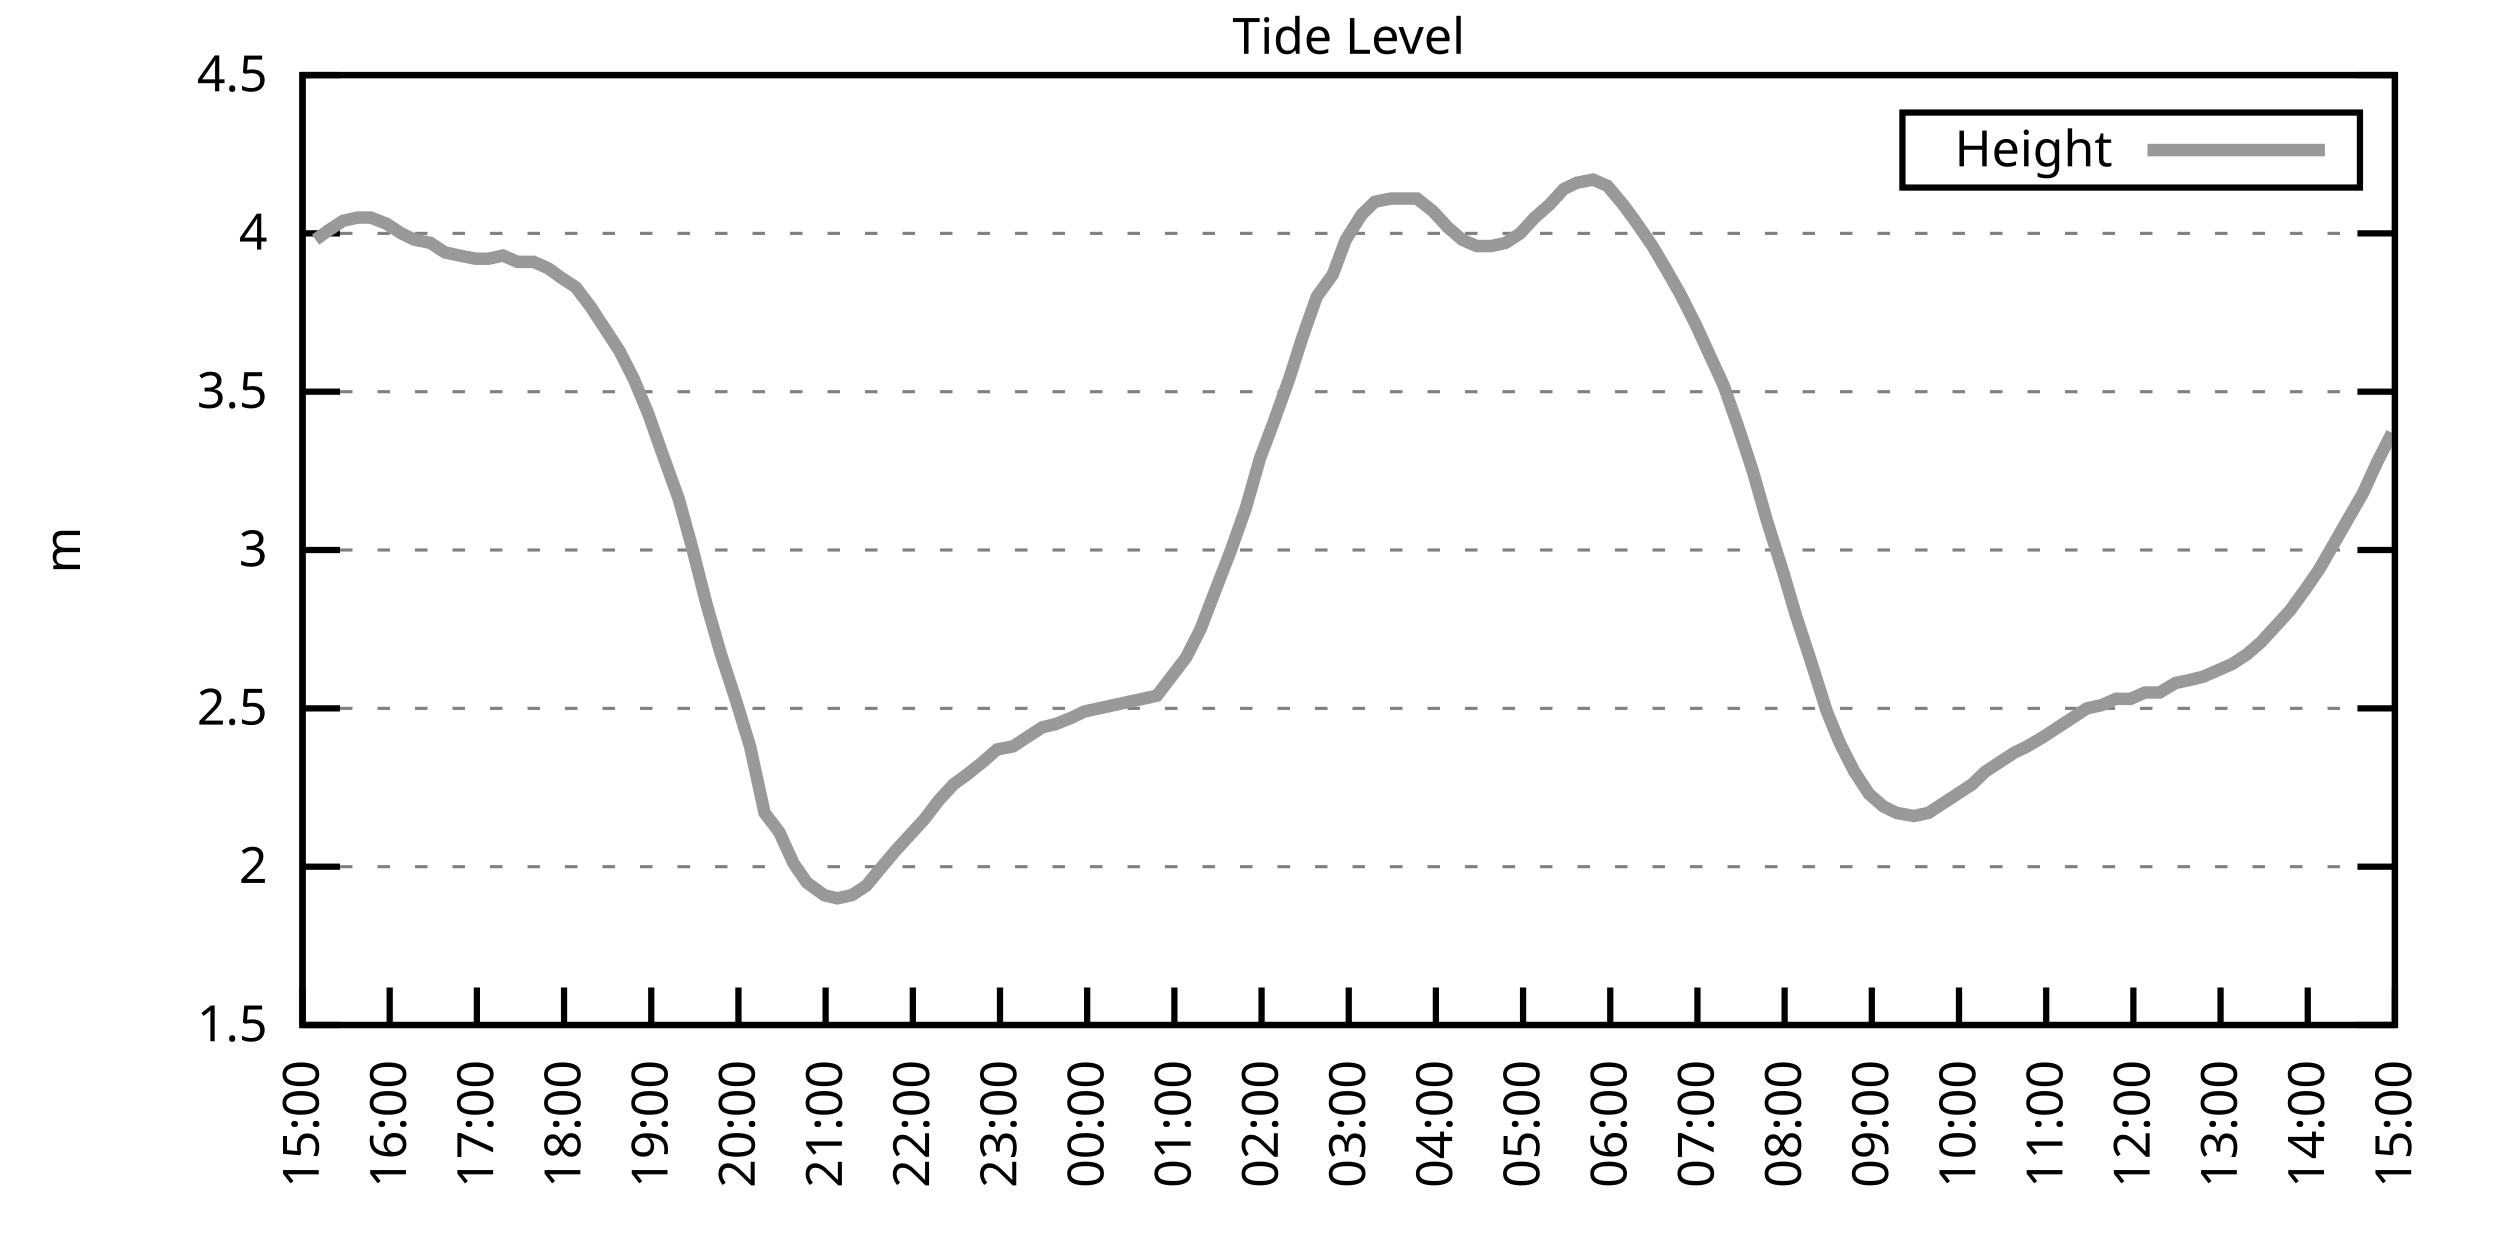
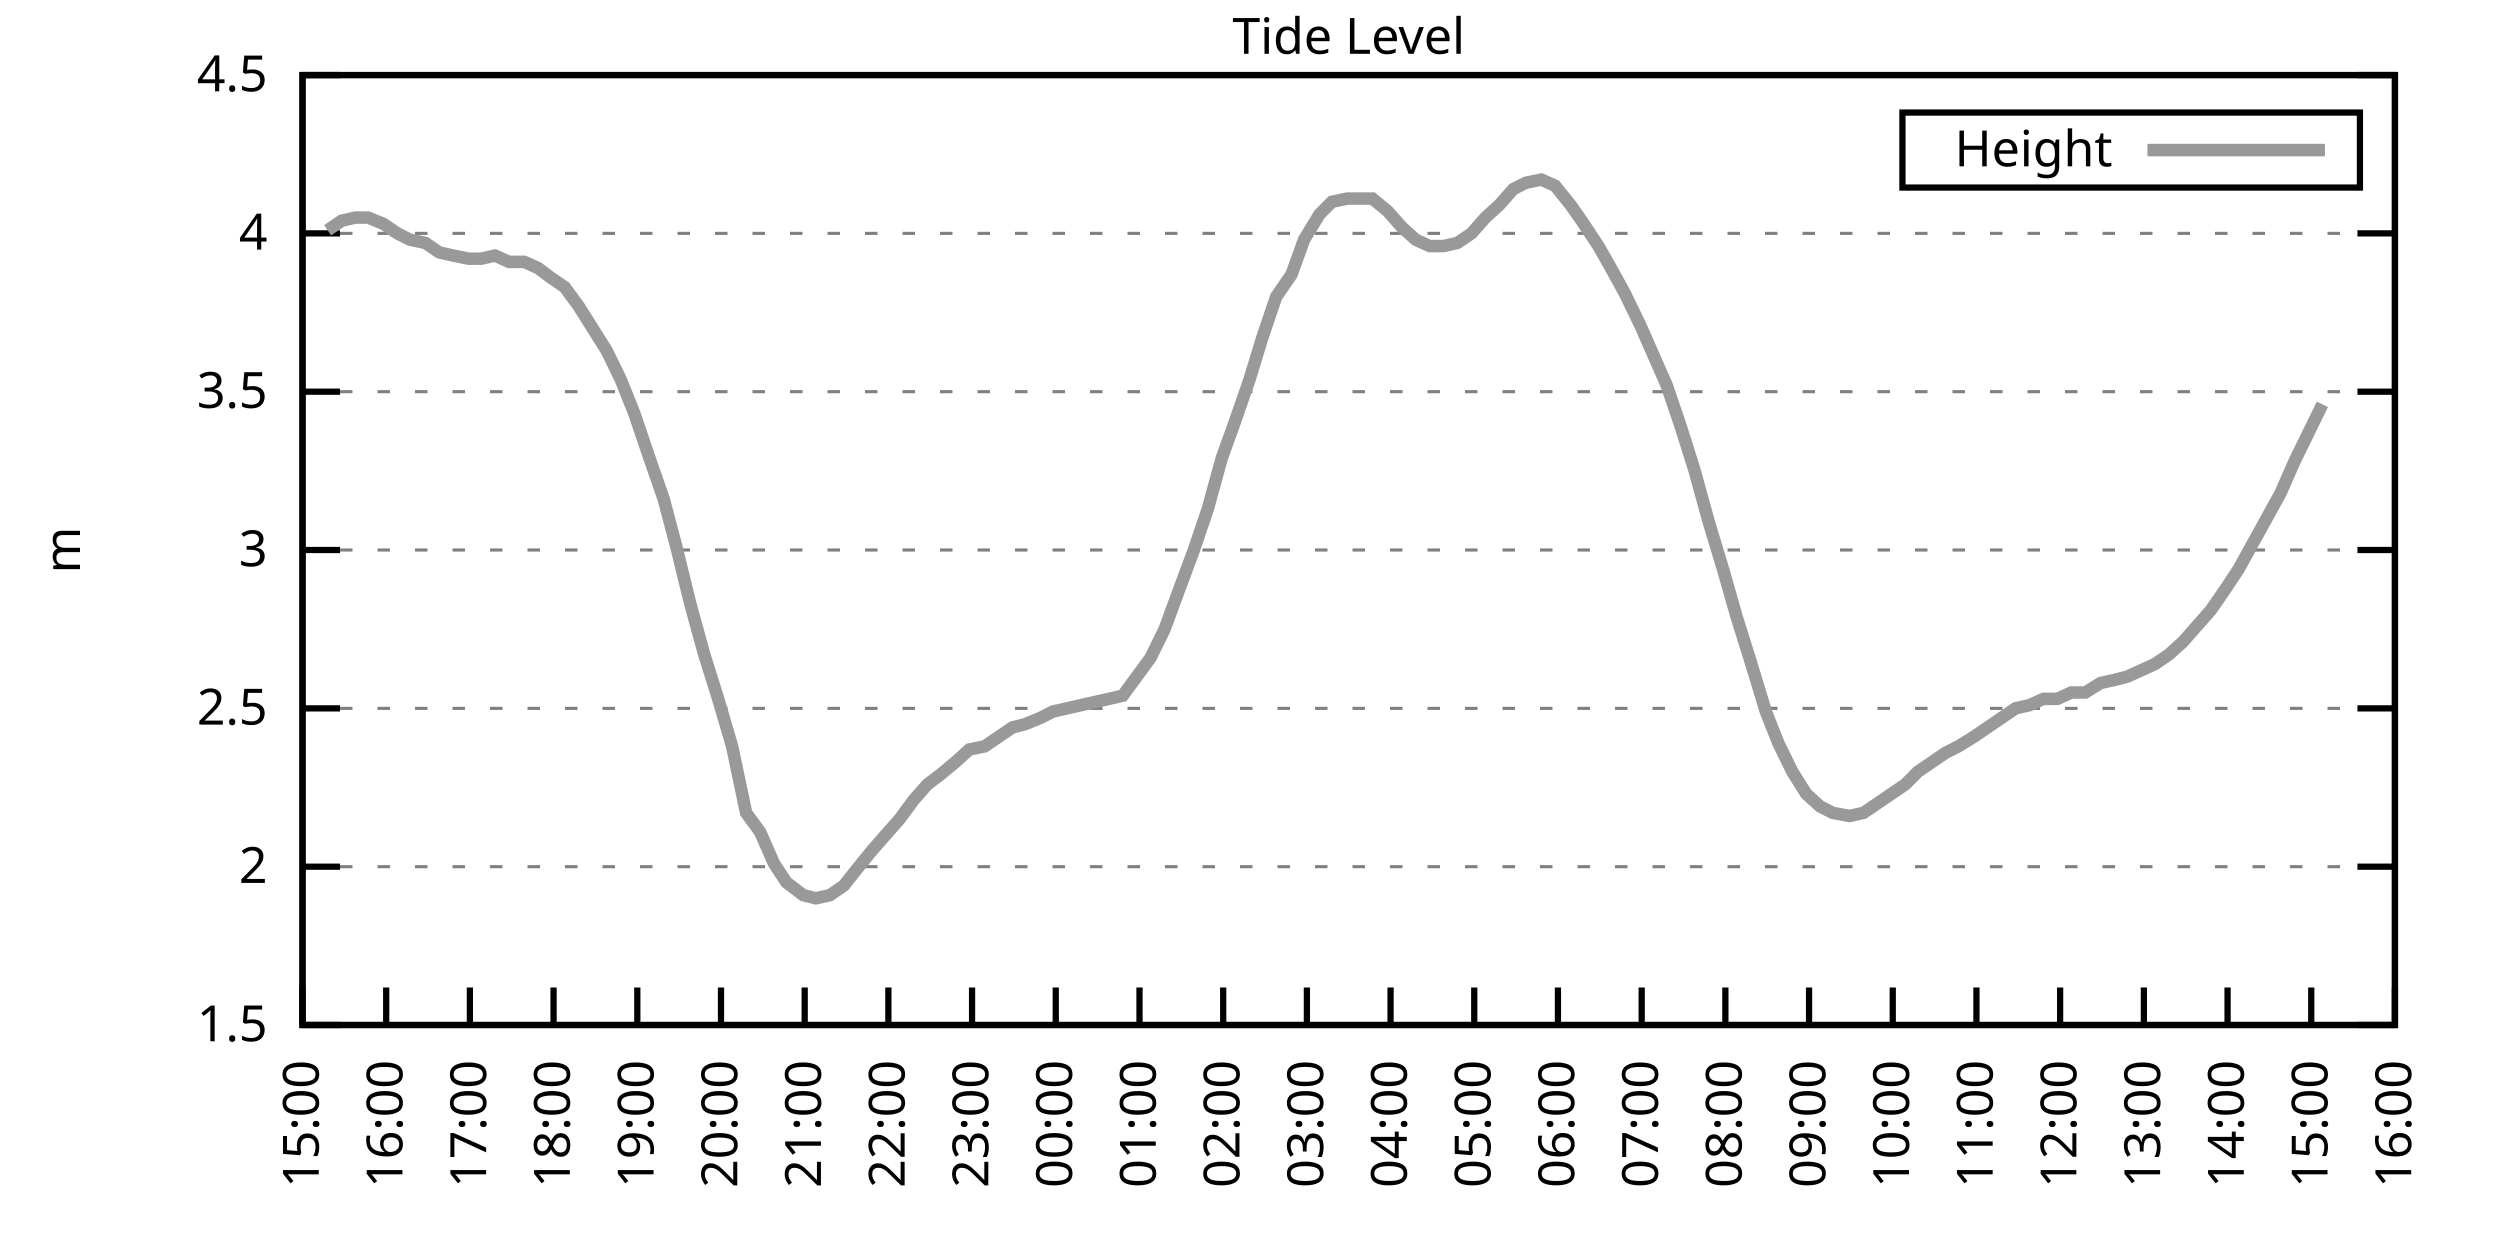
<svg xmlns="http://www.w3.org/2000/svg" xmlns:xlink="http://www.w3.org/1999/xlink" width="400" height="200" viewBox="0 0 400 200">
  <g id="gnuplot_canvas">
    <rect x="0" y="0" width="400" height="200" fill="none" />
    <defs>
      <circle id="gpDot" r="0.5" stroke-width="0.5" stroke="currentColor" />
      <path id="gpPt0" stroke-width="0.333" stroke="currentColor" d="M-1,0 h2 M0,-1 v2" />
      <path id="gpPt1" stroke-width="0.333" stroke="currentColor" d="M-1,-1 L1,1 M1,-1 L-1,1" />
      <path id="gpPt2" stroke-width="0.333" stroke="currentColor" d="M-1,0 L1,0 M0,-1 L0,1 M-1,-1 L1,1 M-1,1 L1,-1" />
      <rect id="gpPt3" stroke-width="0.333" stroke="currentColor" x="-1" y="-1" width="2" height="2" />
      <rect id="gpPt4" stroke-width="0.333" stroke="currentColor" fill="currentColor" x="-1" y="-1" width="2" height="2" />
      <circle id="gpPt5" stroke-width="0.333" stroke="currentColor" cx="0" cy="0" r="1" />
      <use xlink:href="#gpPt5" id="gpPt6" fill="currentColor" stroke="none" />
      <path id="gpPt7" stroke-width="0.333" stroke="currentColor" d="M0,-1.33 L-1.33,0.67 L1.33,0.67 z" />
      <use xlink:href="#gpPt7" id="gpPt8" fill="currentColor" stroke="none" />
      <use xlink:href="#gpPt7" id="gpPt9" stroke="currentColor" transform="rotate(180)" />
      <use xlink:href="#gpPt9" id="gpPt10" fill="currentColor" stroke="none" />
      <use xlink:href="#gpPt3" id="gpPt11" stroke="currentColor" transform="rotate(45)" />
      <use xlink:href="#gpPt11" id="gpPt12" fill="currentColor" stroke="none" />
      <path id="gpPt13" stroke-width="0.333" stroke="currentColor" d="M0,1.330 L1.265,0.411 L0.782,-1.067 L-0.782,-1.076 L-1.265,0.411 z" />
      <use xlink:href="#gpPt13" id="gpPt14" fill="currentColor" stroke="none" />
      <filter id="textbox" filterUnits="objectBoundingBox" x="0" y="0" height="1" width="1">
        <feFlood flood-color="white" flood-opacity="1" result="bgnd" />
        <feComposite in="SourceGraphic" in2="bgnd" operator="atop" />
      </filter>
      <filter id="greybox" filterUnits="objectBoundingBox" x="0" y="0" height="1" width="1">
        <feFlood flood-color="lightgrey" flood-opacity="1" result="grey" />
        <feComposite in="SourceGraphic" in2="grey" operator="atop" />
      </filter>
    </defs>
    <g fill="none" color="white" stroke="currentColor" stroke-width="1.00" stroke-linecap="butt" stroke-linejoin="miter">
</g>
    <g fill="none" color="black" stroke="currentColor" stroke-width="1.00" stroke-linecap="butt" stroke-linejoin="miter">
      <g stroke="none" shape-rendering="crispEdges">
        <polygon fill="rgb(255, 255, 255)" points="48.40,164.00 383.18,164.00 383.18,12.02 48.40,12.02 " />
      </g>
    </g>
    <g fill="none" color="black" stroke="currentColor" stroke-width="1.00" stroke-linecap="butt" stroke-linejoin="miter">
</g>
    <g fill="none" color="black" stroke="black" stroke-width="0.50" stroke-linecap="butt" stroke-linejoin="miter">
</g>
    <g fill="none" color="gray" stroke="currentColor" stroke-width="0.50" stroke-linecap="butt" stroke-linejoin="miter">
      <path stroke="gray" stroke-dasharray="2,4" class="gridline" d="M48.40,164.00 L383.19,164.00  " />
    </g>
    <g fill="none" color="gray" stroke="gray" stroke-width="1.00" stroke-linecap="butt" stroke-linejoin="miter">
</g>
    <g fill="none" color="black" stroke="currentColor" stroke-width="1.00" stroke-linecap="butt" stroke-linejoin="miter">
      <path stroke="black" d="M48.40,164.00 L54.40,164.00 M383.19,164.00 L377.19,164.00  " />
      <g transform="translate(42.80,166.60)" stroke="none" fill="black" font-family="Sans" font-size="8.00" text-anchor="end">
        <text>
          <tspan font-family="Sans"> 1.5</tspan>
        </text>
      </g>
    </g>
    <g fill="none" color="black" stroke="currentColor" stroke-width="1.00" stroke-linecap="butt" stroke-linejoin="miter">
</g>
    <g fill="none" color="black" stroke="black" stroke-width="0.50" stroke-linecap="butt" stroke-linejoin="miter">
</g>
    <g fill="none" color="gray" stroke="currentColor" stroke-width="0.50" stroke-linecap="butt" stroke-linejoin="miter">
      <path stroke="gray" stroke-dasharray="2,4" class="gridline" d="M48.40,138.67 L383.19,138.67  " />
    </g>
    <g fill="none" color="gray" stroke="gray" stroke-width="1.00" stroke-linecap="butt" stroke-linejoin="miter">
</g>
    <g fill="none" color="black" stroke="currentColor" stroke-width="1.00" stroke-linecap="butt" stroke-linejoin="miter">
      <path stroke="black" d="M48.40,138.67 L54.40,138.67 M383.19,138.67 L377.19,138.67  " />
      <g transform="translate(42.80,141.27)" stroke="none" fill="black" font-family="Sans" font-size="8.00" text-anchor="end">
        <text>
          <tspan font-family="Sans"> 2</tspan>
        </text>
      </g>
    </g>
    <g fill="none" color="black" stroke="currentColor" stroke-width="1.00" stroke-linecap="butt" stroke-linejoin="miter">
</g>
    <g fill="none" color="black" stroke="black" stroke-width="0.50" stroke-linecap="butt" stroke-linejoin="miter">
</g>
    <g fill="none" color="gray" stroke="currentColor" stroke-width="0.50" stroke-linecap="butt" stroke-linejoin="miter">
      <path stroke="gray" stroke-dasharray="2,4" class="gridline" d="M48.40,113.34 L383.19,113.34  " />
    </g>
    <g fill="none" color="gray" stroke="gray" stroke-width="1.00" stroke-linecap="butt" stroke-linejoin="miter">
</g>
    <g fill="none" color="black" stroke="currentColor" stroke-width="1.00" stroke-linecap="butt" stroke-linejoin="miter">
      <path stroke="black" d="M48.40,113.34 L54.40,113.34 M383.19,113.34 L377.19,113.34  " />
      <g transform="translate(42.80,115.94)" stroke="none" fill="black" font-family="Sans" font-size="8.00" text-anchor="end">
        <text>
          <tspan font-family="Sans"> 2.5</tspan>
        </text>
      </g>
    </g>
    <g fill="none" color="black" stroke="currentColor" stroke-width="1.00" stroke-linecap="butt" stroke-linejoin="miter">
</g>
    <g fill="none" color="black" stroke="black" stroke-width="0.50" stroke-linecap="butt" stroke-linejoin="miter">
</g>
    <g fill="none" color="gray" stroke="currentColor" stroke-width="0.50" stroke-linecap="butt" stroke-linejoin="miter">
      <path stroke="gray" stroke-dasharray="2,4" class="gridline" d="M48.40,88.00 L383.19,88.00  " />
    </g>
    <g fill="none" color="gray" stroke="gray" stroke-width="1.00" stroke-linecap="butt" stroke-linejoin="miter">
</g>
    <g fill="none" color="black" stroke="currentColor" stroke-width="1.00" stroke-linecap="butt" stroke-linejoin="miter">
      <path stroke="black" d="M48.40,88.00 L54.40,88.00 M383.19,88.00 L377.19,88.00  " />
      <g transform="translate(42.80,90.60)" stroke="none" fill="black" font-family="Sans" font-size="8.00" text-anchor="end">
        <text>
          <tspan font-family="Sans"> 3</tspan>
        </text>
      </g>
    </g>
    <g fill="none" color="black" stroke="currentColor" stroke-width="1.00" stroke-linecap="butt" stroke-linejoin="miter">
</g>
    <g fill="none" color="black" stroke="black" stroke-width="0.50" stroke-linecap="butt" stroke-linejoin="miter">
</g>
    <g fill="none" color="gray" stroke="currentColor" stroke-width="0.50" stroke-linecap="butt" stroke-linejoin="miter">
      <path stroke="gray" stroke-dasharray="2,4" class="gridline" d="M48.40,62.67 L383.19,62.67  " />
    </g>
    <g fill="none" color="gray" stroke="gray" stroke-width="1.00" stroke-linecap="butt" stroke-linejoin="miter">
</g>
    <g fill="none" color="black" stroke="currentColor" stroke-width="1.00" stroke-linecap="butt" stroke-linejoin="miter">
      <path stroke="black" d="M48.40,62.67 L54.40,62.67 M383.19,62.67 L377.19,62.67  " />
      <g transform="translate(42.80,65.27)" stroke="none" fill="black" font-family="Sans" font-size="8.00" text-anchor="end">
        <text>
          <tspan font-family="Sans"> 3.5</tspan>
        </text>
      </g>
    </g>
    <g fill="none" color="black" stroke="currentColor" stroke-width="1.00" stroke-linecap="butt" stroke-linejoin="miter">
</g>
    <g fill="none" color="black" stroke="black" stroke-width="0.50" stroke-linecap="butt" stroke-linejoin="miter">
</g>
    <g fill="none" color="gray" stroke="currentColor" stroke-width="0.50" stroke-linecap="butt" stroke-linejoin="miter">
      <path stroke="gray" stroke-dasharray="2,4" class="gridline" d="M48.40,37.34 L383.19,37.34  " />
    </g>
    <g fill="none" color="gray" stroke="gray" stroke-width="1.00" stroke-linecap="butt" stroke-linejoin="miter">
</g>
    <g fill="none" color="black" stroke="currentColor" stroke-width="1.00" stroke-linecap="butt" stroke-linejoin="miter">
      <path stroke="black" d="M48.40,37.34 L54.40,37.34 M383.19,37.34 L377.19,37.34  " />
      <g transform="translate(42.80,39.94)" stroke="none" fill="black" font-family="Sans" font-size="8.00" text-anchor="end">
        <text>
          <tspan font-family="Sans"> 4</tspan>
        </text>
      </g>
    </g>
    <g fill="none" color="black" stroke="currentColor" stroke-width="1.00" stroke-linecap="butt" stroke-linejoin="miter">
</g>
    <g fill="none" color="black" stroke="black" stroke-width="0.50" stroke-linecap="butt" stroke-linejoin="miter">
</g>
    <g fill="none" color="gray" stroke="currentColor" stroke-width="0.50" stroke-linecap="butt" stroke-linejoin="miter">
      <path stroke="gray" stroke-dasharray="2,4" class="gridline" d="M48.40,12.01 L383.19,12.01  " />
    </g>
    <g fill="none" color="gray" stroke="gray" stroke-width="1.00" stroke-linecap="butt" stroke-linejoin="miter">
</g>
    <g fill="none" color="black" stroke="currentColor" stroke-width="1.00" stroke-linecap="butt" stroke-linejoin="miter">
      <path stroke="black" d="M48.40,12.01 L54.40,12.01 M383.19,12.01 L377.19,12.01  " />
      <g transform="translate(42.80,14.61)" stroke="none" fill="black" font-family="Sans" font-size="8.00" text-anchor="end">
        <text>
          <tspan font-family="Sans"> 4.5</tspan>
        </text>
      </g>
    </g>
    <g fill="none" color="black" stroke="currentColor" stroke-width="1.00" stroke-linecap="butt" stroke-linejoin="miter">
      <path stroke="black" d="M48.40,164.00 L48.40,158.00  " />
      <g transform="translate(51.00,169.60) rotate(270.00)" stroke="none" fill="black" font-family="Sans" font-size="8.00" text-anchor="end">
        <text>
          <tspan font-family="Sans">15:00</tspan>
        </text>
      </g>
    </g>
    <g fill="none" color="black" stroke="currentColor" stroke-width="1.00" stroke-linecap="butt" stroke-linejoin="miter">
-       <path stroke="black" d="M62.35,164.00 L62.35,158.00  " />
-       <g transform="translate(64.95,169.60) rotate(270.00)" stroke="none" fill="black" font-family="Sans" font-size="8.00" text-anchor="end">
+       <path stroke="black" d="M61.79,164.00 L61.79,158.00  " />
+       <g transform="translate(64.39,169.60) rotate(270.00)" stroke="none" fill="black" font-family="Sans" font-size="8.00" text-anchor="end">
        <text>
          <tspan font-family="Sans">16:00</tspan>
        </text>
      </g>
    </g>
    <g fill="none" color="black" stroke="currentColor" stroke-width="1.00" stroke-linecap="butt" stroke-linejoin="miter">
-       <path stroke="black" d="M76.30,164.00 L76.30,158.00  " />
-       <g transform="translate(78.90,169.60) rotate(270.00)" stroke="none" fill="black" font-family="Sans" font-size="8.00" text-anchor="end">
+       <path stroke="black" d="M75.18,164.00 L75.18,158.00  " />
+       <g transform="translate(77.78,169.60) rotate(270.00)" stroke="none" fill="black" font-family="Sans" font-size="8.00" text-anchor="end">
        <text>
          <tspan font-family="Sans">17:00</tspan>
        </text>
      </g>
    </g>
    <g fill="none" color="black" stroke="currentColor" stroke-width="1.00" stroke-linecap="butt" stroke-linejoin="miter">
-       <path stroke="black" d="M90.25,164.00 L90.25,158.00  " />
-       <g transform="translate(92.85,169.60) rotate(270.00)" stroke="none" fill="black" font-family="Sans" font-size="8.00" text-anchor="end">
+       <path stroke="black" d="M88.57,164.00 L88.57,158.00  " />
+       <g transform="translate(91.17,169.60) rotate(270.00)" stroke="none" fill="black" font-family="Sans" font-size="8.00" text-anchor="end">
        <text>
          <tspan font-family="Sans">18:00</tspan>
        </text>
      </g>
    </g>
    <g fill="none" color="black" stroke="currentColor" stroke-width="1.00" stroke-linecap="butt" stroke-linejoin="miter">
-       <path stroke="black" d="M104.20,164.00 L104.20,158.00  " />
-       <g transform="translate(106.80,169.60) rotate(270.00)" stroke="none" fill="black" font-family="Sans" font-size="8.00" text-anchor="end">
+       <path stroke="black" d="M101.97,164.00 L101.97,158.00  " />
+       <g transform="translate(104.57,169.60) rotate(270.00)" stroke="none" fill="black" font-family="Sans" font-size="8.00" text-anchor="end">
        <text>
          <tspan font-family="Sans">19:00</tspan>
        </text>
      </g>
    </g>
    <g fill="none" color="black" stroke="currentColor" stroke-width="1.00" stroke-linecap="butt" stroke-linejoin="miter">
-       <path stroke="black" d="M118.15,164.00 L118.15,158.00  " />
-       <g transform="translate(120.75,169.60) rotate(270.00)" stroke="none" fill="black" font-family="Sans" font-size="8.00" text-anchor="end">
+       <path stroke="black" d="M115.36,164.00 L115.36,158.00  " />
+       <g transform="translate(117.96,169.60) rotate(270.00)" stroke="none" fill="black" font-family="Sans" font-size="8.00" text-anchor="end">
        <text>
          <tspan font-family="Sans">20:00</tspan>
        </text>
      </g>
    </g>
    <g fill="none" color="black" stroke="currentColor" stroke-width="1.00" stroke-linecap="butt" stroke-linejoin="miter">
-       <path stroke="black" d="M132.10,164.00 L132.10,158.00  " />
-       <g transform="translate(134.70,169.60) rotate(270.00)" stroke="none" fill="black" font-family="Sans" font-size="8.00" text-anchor="end">
+       <path stroke="black" d="M128.75,164.00 L128.75,158.00  " />
+       <g transform="translate(131.35,169.60) rotate(270.00)" stroke="none" fill="black" font-family="Sans" font-size="8.00" text-anchor="end">
        <text>
          <tspan font-family="Sans">21:00</tspan>
        </text>
      </g>
    </g>
    <g fill="none" color="black" stroke="currentColor" stroke-width="1.00" stroke-linecap="butt" stroke-linejoin="miter">
-       <path stroke="black" d="M146.05,164.00 L146.05,158.00  " />
-       <g transform="translate(148.65,169.60) rotate(270.00)" stroke="none" fill="black" font-family="Sans" font-size="8.00" text-anchor="end">
+       <path stroke="black" d="M142.14,164.00 L142.14,158.00  " />
+       <g transform="translate(144.74,169.60) rotate(270.00)" stroke="none" fill="black" font-family="Sans" font-size="8.00" text-anchor="end">
        <text>
          <tspan font-family="Sans">22:00</tspan>
        </text>
      </g>
    </g>
    <g fill="none" color="black" stroke="currentColor" stroke-width="1.00" stroke-linecap="butt" stroke-linejoin="miter">
-       <path stroke="black" d="M160.00,164.00 L160.00,158.00  " />
-       <g transform="translate(162.60,169.60) rotate(270.00)" stroke="none" fill="black" font-family="Sans" font-size="8.00" text-anchor="end">
+       <path stroke="black" d="M155.53,164.00 L155.53,158.00  " />
+       <g transform="translate(158.13,169.60) rotate(270.00)" stroke="none" fill="black" font-family="Sans" font-size="8.00" text-anchor="end">
        <text>
          <tspan font-family="Sans">23:00</tspan>
        </text>
      </g>
    </g>
    <g fill="none" color="black" stroke="currentColor" stroke-width="1.00" stroke-linecap="butt" stroke-linejoin="miter">
-       <path stroke="black" d="M173.95,164.00 L173.95,158.00  " />
-       <g transform="translate(176.55,169.60) rotate(270.00)" stroke="none" fill="black" font-family="Sans" font-size="8.00" text-anchor="end">
+       <path stroke="black" d="M168.92,164.00 L168.92,158.00  " />
+       <g transform="translate(171.52,169.60) rotate(270.00)" stroke="none" fill="black" font-family="Sans" font-size="8.00" text-anchor="end">
        <text>
          <tspan font-family="Sans">00:00</tspan>
        </text>
      </g>
    </g>
    <g fill="none" color="black" stroke="currentColor" stroke-width="1.00" stroke-linecap="butt" stroke-linejoin="miter">
-       <path stroke="black" d="M187.90,164.00 L187.90,158.00  " />
-       <g transform="translate(190.50,169.60) rotate(270.00)" stroke="none" fill="black" font-family="Sans" font-size="8.00" text-anchor="end">
+       <path stroke="black" d="M182.32,164.00 L182.32,158.00  " />
+       <g transform="translate(184.92,169.60) rotate(270.00)" stroke="none" fill="black" font-family="Sans" font-size="8.00" text-anchor="end">
        <text>
          <tspan font-family="Sans">01:00</tspan>
        </text>
      </g>
    </g>
    <g fill="none" color="black" stroke="currentColor" stroke-width="1.00" stroke-linecap="butt" stroke-linejoin="miter">
-       <path stroke="black" d="M201.85,164.00 L201.85,158.00  " />
-       <g transform="translate(204.45,169.60) rotate(270.00)" stroke="none" fill="black" font-family="Sans" font-size="8.00" text-anchor="end">
+       <path stroke="black" d="M195.71,164.00 L195.71,158.00  " />
+       <g transform="translate(198.31,169.60) rotate(270.00)" stroke="none" fill="black" font-family="Sans" font-size="8.00" text-anchor="end">
        <text>
          <tspan font-family="Sans">02:00</tspan>
        </text>
      </g>
    </g>
    <g fill="none" color="black" stroke="currentColor" stroke-width="1.00" stroke-linecap="butt" stroke-linejoin="miter">
-       <path stroke="black" d="M215.80,164.00 L215.80,158.00  " />
-       <g transform="translate(218.40,169.60) rotate(270.00)" stroke="none" fill="black" font-family="Sans" font-size="8.00" text-anchor="end">
+       <path stroke="black" d="M209.10,164.00 L209.10,158.00  " />
+       <g transform="translate(211.70,169.60) rotate(270.00)" stroke="none" fill="black" font-family="Sans" font-size="8.00" text-anchor="end">
        <text>
          <tspan font-family="Sans">03:00</tspan>
        </text>
      </g>
    </g>
    <g fill="none" color="black" stroke="currentColor" stroke-width="1.00" stroke-linecap="butt" stroke-linejoin="miter">
-       <path stroke="black" d="M229.74,164.00 L229.74,158.00  " />
-       <g transform="translate(232.34,169.60) rotate(270.00)" stroke="none" fill="black" font-family="Sans" font-size="8.00" text-anchor="end">
+       <path stroke="black" d="M222.49,164.00 L222.49,158.00  " />
+       <g transform="translate(225.09,169.60) rotate(270.00)" stroke="none" fill="black" font-family="Sans" font-size="8.00" text-anchor="end">
        <text>
          <tspan font-family="Sans">04:00</tspan>
        </text>
      </g>
    </g>
    <g fill="none" color="black" stroke="currentColor" stroke-width="1.00" stroke-linecap="butt" stroke-linejoin="miter">
-       <path stroke="black" d="M243.69,164.00 L243.69,158.00  " />
-       <g transform="translate(246.29,169.60) rotate(270.00)" stroke="none" fill="black" font-family="Sans" font-size="8.00" text-anchor="end">
+       <path stroke="black" d="M235.88,164.00 L235.88,158.00  " />
+       <g transform="translate(238.48,169.60) rotate(270.00)" stroke="none" fill="black" font-family="Sans" font-size="8.00" text-anchor="end">
        <text>
          <tspan font-family="Sans">05:00</tspan>
        </text>
      </g>
    </g>
    <g fill="none" color="black" stroke="currentColor" stroke-width="1.00" stroke-linecap="butt" stroke-linejoin="miter">
-       <path stroke="black" d="M257.64,164.00 L257.64,158.00  " />
-       <g transform="translate(260.24,169.60) rotate(270.00)" stroke="none" fill="black" font-family="Sans" font-size="8.00" text-anchor="end">
+       <path stroke="black" d="M249.27,164.00 L249.27,158.00  " />
+       <g transform="translate(251.87,169.60) rotate(270.00)" stroke="none" fill="black" font-family="Sans" font-size="8.00" text-anchor="end">
        <text>
          <tspan font-family="Sans">06:00</tspan>
        </text>
      </g>
    </g>
    <g fill="none" color="black" stroke="currentColor" stroke-width="1.00" stroke-linecap="butt" stroke-linejoin="miter">
-       <path stroke="black" d="M271.59,164.00 L271.59,158.00  " />
-       <g transform="translate(274.19,169.60) rotate(270.00)" stroke="none" fill="black" font-family="Sans" font-size="8.00" text-anchor="end">
+       <path stroke="black" d="M262.67,164.00 L262.67,158.00  " />
+       <g transform="translate(265.27,169.60) rotate(270.00)" stroke="none" fill="black" font-family="Sans" font-size="8.00" text-anchor="end">
        <text>
          <tspan font-family="Sans">07:00</tspan>
        </text>
      </g>
    </g>
    <g fill="none" color="black" stroke="currentColor" stroke-width="1.00" stroke-linecap="butt" stroke-linejoin="miter">
-       <path stroke="black" d="M285.54,164.00 L285.54,158.00  " />
-       <g transform="translate(288.14,169.60) rotate(270.00)" stroke="none" fill="black" font-family="Sans" font-size="8.00" text-anchor="end">
+       <path stroke="black" d="M276.06,164.00 L276.06,158.00  " />
+       <g transform="translate(278.66,169.60) rotate(270.00)" stroke="none" fill="black" font-family="Sans" font-size="8.00" text-anchor="end">
        <text>
          <tspan font-family="Sans">08:00</tspan>
        </text>
      </g>
    </g>
    <g fill="none" color="black" stroke="currentColor" stroke-width="1.00" stroke-linecap="butt" stroke-linejoin="miter">
-       <path stroke="black" d="M299.49,164.00 L299.49,158.00  " />
-       <g transform="translate(302.09,169.60) rotate(270.00)" stroke="none" fill="black" font-family="Sans" font-size="8.00" text-anchor="end">
+       <path stroke="black" d="M289.45,164.00 L289.45,158.00  " />
+       <g transform="translate(292.05,169.60) rotate(270.00)" stroke="none" fill="black" font-family="Sans" font-size="8.00" text-anchor="end">
        <text>
          <tspan font-family="Sans">09:00</tspan>
        </text>
      </g>
    </g>
    <g fill="none" color="black" stroke="currentColor" stroke-width="1.00" stroke-linecap="butt" stroke-linejoin="miter">
-       <path stroke="black" d="M313.44,164.00 L313.44,158.00  " />
-       <g transform="translate(316.04,169.60) rotate(270.00)" stroke="none" fill="black" font-family="Sans" font-size="8.00" text-anchor="end">
+       <path stroke="black" d="M302.84,164.00 L302.84,158.00  " />
+       <g transform="translate(305.44,169.60) rotate(270.00)" stroke="none" fill="black" font-family="Sans" font-size="8.00" text-anchor="end">
        <text>
          <tspan font-family="Sans">10:00</tspan>
        </text>
      </g>
    </g>
    <g fill="none" color="black" stroke="currentColor" stroke-width="1.00" stroke-linecap="butt" stroke-linejoin="miter">
-       <path stroke="black" d="M327.39,164.00 L327.39,158.00  " />
-       <g transform="translate(329.99,169.60) rotate(270.00)" stroke="none" fill="black" font-family="Sans" font-size="8.00" text-anchor="end">
+       <path stroke="black" d="M316.23,164.00 L316.23,158.00  " />
+       <g transform="translate(318.83,169.60) rotate(270.00)" stroke="none" fill="black" font-family="Sans" font-size="8.00" text-anchor="end">
        <text>
          <tspan font-family="Sans">11:00</tspan>
        </text>
      </g>
    </g>
    <g fill="none" color="black" stroke="currentColor" stroke-width="1.00" stroke-linecap="butt" stroke-linejoin="miter">
-       <path stroke="black" d="M341.34,164.00 L341.34,158.00  " />
-       <g transform="translate(343.94,169.60) rotate(270.00)" stroke="none" fill="black" font-family="Sans" font-size="8.00" text-anchor="end">
+       <path stroke="black" d="M329.62,164.00 L329.62,158.00  " />
+       <g transform="translate(332.22,169.60) rotate(270.00)" stroke="none" fill="black" font-family="Sans" font-size="8.00" text-anchor="end">
        <text>
          <tspan font-family="Sans">12:00</tspan>
        </text>
      </g>
    </g>
    <g fill="none" color="black" stroke="currentColor" stroke-width="1.00" stroke-linecap="butt" stroke-linejoin="miter">
-       <path stroke="black" d="M355.29,164.00 L355.29,158.00  " />
-       <g transform="translate(357.89,169.60) rotate(270.00)" stroke="none" fill="black" font-family="Sans" font-size="8.00" text-anchor="end">
+       <path stroke="black" d="M343.02,164.00 L343.02,158.00  " />
+       <g transform="translate(345.62,169.60) rotate(270.00)" stroke="none" fill="black" font-family="Sans" font-size="8.00" text-anchor="end">
        <text>
          <tspan font-family="Sans">13:00</tspan>
        </text>
      </g>
    </g>
    <g fill="none" color="black" stroke="currentColor" stroke-width="1.00" stroke-linecap="butt" stroke-linejoin="miter">
-       <path stroke="black" d="M369.24,164.00 L369.24,158.00  " />
-       <g transform="translate(371.84,169.60) rotate(270.00)" stroke="none" fill="black" font-family="Sans" font-size="8.00" text-anchor="end">
+       <path stroke="black" d="M356.41,164.00 L356.41,158.00  " />
+       <g transform="translate(359.01,169.60) rotate(270.00)" stroke="none" fill="black" font-family="Sans" font-size="8.00" text-anchor="end">
        <text>
          <tspan font-family="Sans">14:00</tspan>
+         </text>
+       </g>
+     </g>
+     <g fill="none" color="black" stroke="currentColor" stroke-width="1.00" stroke-linecap="butt" stroke-linejoin="miter">
+       <path stroke="black" d="M369.80,164.00 L369.80,158.00  " />
+       <g transform="translate(372.40,169.60) rotate(270.00)" stroke="none" fill="black" font-family="Sans" font-size="8.00" text-anchor="end">
+         <text>
+           <tspan font-family="Sans">15:00</tspan>
        </text>
      </g>
    </g>
    <g fill="none" color="black" stroke="currentColor" stroke-width="1.00" stroke-linecap="butt" stroke-linejoin="miter">
      <path stroke="black" d="M383.19,164.00 L383.19,158.00  " />
      <g transform="translate(385.79,169.60) rotate(270.00)" stroke="none" fill="black" font-family="Sans" font-size="8.00" text-anchor="end">
        <text>
-           <tspan font-family="Sans">15:00</tspan>
+           <tspan font-family="Sans">16:00</tspan>
        </text>
      </g>
    </g>
    <g fill="none" color="black" stroke="currentColor" stroke-width="1.00" stroke-linecap="butt" stroke-linejoin="miter">
</g>
    <g fill="none" color="black" stroke="currentColor" stroke-width="1.00" stroke-linecap="butt" stroke-linejoin="miter">
      <path stroke="black" d="M48.40,12.01 L48.40,164.00 L383.19,164.00 L383.19,12.01 L48.40,12.01 Z  " />
    </g>
    <g fill="none" color="black" stroke="currentColor" stroke-width="1.00" stroke-linecap="butt" stroke-linejoin="miter">
</g>
    <g fill="none" color="black" stroke="currentColor" stroke-width="1.00" stroke-linecap="butt" stroke-linejoin="miter">
      <path stroke="black" d="M304.39,30.01 L304.39,18.01 L377.59,18.01 L377.59,30.01 L304.39,30.01 Z  " />
    </g>
    <g id="Tide_level_plot_1">
      <g fill="none" color="white" stroke="black" stroke-width="2.00" stroke-linecap="butt" stroke-linejoin="miter">
</g>
      <g fill="none" color="black" stroke="currentColor" stroke-width="2.00" stroke-linecap="butt" stroke-linejoin="miter">
        <g transform="translate(337.99,26.61)" stroke="none" fill="black" font-family="Sans" font-size="8.00" text-anchor="end">
          <text>
            <tspan font-family="Sans">Height</tspan>
          </text>
        </g>
      </g>
      <g fill="none" color="black" stroke="currentColor" stroke-width="2.00" stroke-linecap="butt" stroke-linejoin="miter">
-         <path stroke="rgb(153, 153, 153)" d="M343.59,24.01 L371.99,24.01 M50.49,38.35 L52.58,36.84 L54.91,35.32 L57.23,34.81 L59.33,34.81 L61.88,35.82   L64.21,37.34 L66.30,38.35 L68.86,38.86 L71.18,40.38 L73.51,40.89 L76.07,41.39 L78.16,41.39 L80.48,40.89   L82.81,41.90 L85.37,41.90 L87.69,42.91 L89.78,44.43 L92.11,45.95 L94.43,48.99 L96.76,52.54 L99.08,56.09   L101.41,60.65 L103.73,66.22 L106.06,72.81 L108.62,79.90 L110.71,87.50 L113.03,96.62 L115.36,104.72 L117.68,111.82   L120.01,119.42 L122.33,130.06 L124.66,133.10 L126.98,138.16 L129.08,141.20 L131.87,143.23 L133.96,143.73 L136.28,143.23   L138.61,141.71 L140.70,139.17 L143.26,136.14 L145.58,133.60 L147.91,131.07 L150.23,128.03 L152.56,125.50 L154.65,123.98   L157.21,121.95 L159.53,119.92 L162.09,119.42 L164.41,117.90 L166.74,116.38 L168.83,115.87 L171.39,114.86 L173.48,113.84   L175.81,113.34 L178.13,112.83 L180.46,112.32 L182.78,111.82 L185.11,111.31 L187.43,108.27 L189.76,105.23 L192.08,100.67   L194.41,94.59 L196.96,88.00 L199.29,81.42 L201.61,73.31 L203.71,67.74 L206.26,60.65 L208.36,54.06 L210.68,47.47   L213.24,43.93 L215.33,38.35 L217.89,34.30 L219.98,32.28 L222.54,31.77 L224.63,31.77 L226.72,31.77 L229.28,33.80   L231.60,36.33 L233.93,38.35 L236.25,39.37 L238.58,39.37 L240.90,38.86 L243.23,37.34 L245.55,34.81 L247.88,32.78   L250.20,30.25 L252.30,29.24 L254.85,28.73 L257.18,29.74 L259.74,32.78 L261.60,35.32 L264.39,39.37 L266.48,42.91   L268.80,46.97 L271.36,52.03 L273.45,56.59 L275.78,61.66 L278.10,68.25 L280.43,75.34 L282.75,83.45 L285.31,91.55   L287.40,98.64 L289.73,105.74 L292.29,113.84 L294.38,118.91 L296.70,123.47 L299.03,127.02 L301.35,129.04 L303.44,130.06   L306.23,130.56 L308.56,130.06 L310.88,128.54 L313.21,127.02 L315.53,125.50 L317.63,123.47 L319.95,121.95 L322.28,120.43   L324.37,119.42 L326.93,117.90 L329.25,116.38 L331.58,114.86 L333.90,113.34 L336.23,112.83 L338.55,111.82 L340.88,111.82   L343.20,110.80 L345.53,110.80 L348.08,109.28 L350.41,108.78 L352.50,108.27 L354.83,107.26 L357.15,106.24 L359.48,104.72   L361.80,102.70 L364.13,100.16 L366.45,97.63 L369.01,94.08 L371.10,91.04 L373.43,86.99 L375.75,82.94 L378.08,78.89   L380.40,73.82 L382.73,69.26  " />
+         <path stroke="rgb(153, 153, 153)" d="M343.59,24.01 L371.99,24.01 M52.42,36.84 L54.65,35.32 L56.88,34.81 L58.89,34.81 L61.35,35.82 L63.58,37.34   L65.59,38.35 L68.04,38.86 L70.27,40.38 L72.50,40.89 L74.96,41.39 L76.97,41.39 L79.20,40.89 L81.43,41.90   L83.89,41.90 L86.12,42.91 L88.13,44.43 L90.36,45.95 L92.59,48.99 L94.82,52.54 L97.06,56.09 L99.29,60.65   L101.52,66.22 L103.75,72.81 L106.21,79.90 L108.22,87.50 L110.45,96.62 L112.68,104.72 L114.91,111.82 L117.14,119.42   L119.38,130.06 L121.61,133.10 L123.84,138.16 L125.85,141.20 L128.53,143.23 L130.54,143.73 L132.77,143.23 L135.00,141.71   L137.01,139.17 L139.46,136.14 L141.69,133.60 L143.93,131.07 L146.16,128.03 L148.39,125.50 L150.40,123.98 L152.85,121.95   L155.09,119.92 L157.54,119.42 L159.77,117.90 L162.01,116.38 L164.01,115.87 L166.47,114.86 L168.48,113.84 L170.71,113.34   L172.94,112.83 L175.17,112.32 L177.41,111.82 L179.64,111.31 L181.87,108.27 L184.10,105.23 L186.33,100.67 L188.57,94.59   L191.02,88.00 L193.25,81.42 L195.48,73.31 L197.49,67.74 L199.95,60.65 L201.96,54.06 L204.19,47.47 L206.64,43.93   L208.65,38.35 L211.11,34.30 L213.12,32.28 L215.57,31.77 L217.58,31.77 L219.59,31.77 L222.04,33.80 L224.28,36.33   L226.51,38.35 L228.74,39.37 L230.97,39.37 L233.20,38.86 L235.44,37.34 L237.67,34.81 L239.90,32.78 L242.13,30.25   L244.14,29.24 L246.60,28.73 L248.83,29.74 L251.28,32.78 L253.07,35.32 L255.75,39.37 L257.76,42.91 L259.99,46.97   L262.44,52.03 L264.45,56.59 L266.68,61.66 L268.92,68.25 L271.15,75.34 L273.38,83.45 L275.83,91.55 L277.84,98.64   L280.07,105.74 L282.53,113.84 L284.54,118.91 L286.77,123.47 L289.00,127.02 L291.23,129.04 L293.24,130.06 L295.92,130.56   L298.15,130.06 L300.39,128.54 L302.62,127.02 L304.85,125.50 L306.86,123.47 L309.09,121.95 L311.32,120.43 L313.33,119.42   L315.79,117.90 L318.02,116.38 L320.25,114.86 L322.48,113.34 L324.71,112.83 L326.95,111.82 L329.18,111.82 L331.41,110.80   L333.64,110.80 L336.10,109.28 L338.33,108.78 L340.34,108.27 L342.57,107.26 L344.80,106.24 L347.03,104.72 L349.26,102.70   L351.50,100.16 L353.73,97.63 L356.18,94.08 L358.19,91.04 L360.42,86.99 L362.66,82.94 L364.89,78.89 L367.12,73.82   L369.35,69.26 L371.58,64.70  " />
      </g>
    </g>
    <g fill="none" color="black" stroke="currentColor" stroke-width="2.00" stroke-linecap="butt" stroke-linejoin="miter">
</g>
    <g fill="none" color="black" stroke="black" stroke-width="1.00" stroke-linecap="butt" stroke-linejoin="miter">
</g>
    <g fill="none" color="black" stroke="currentColor" stroke-width="1.00" stroke-linecap="butt" stroke-linejoin="miter">
      <path stroke="black" d="M48.40,12.01 L48.40,164.00 L383.19,164.00 L383.19,12.01 L48.40,12.01 Z  " />
      <g transform="translate(12.80,88.01) rotate(270.00)" stroke="none" fill="black" font-family="Sans" font-size="8.00" text-anchor="middle">
        <text>
          <tspan font-family="Sans">m</tspan>
        </text>
      </g>
    </g>
    <g fill="none" color="black" stroke="currentColor" stroke-width="1.00" stroke-linecap="butt" stroke-linejoin="miter">
</g>
    <g fill="none" color="black" stroke="currentColor" stroke-width="1.00" stroke-linecap="butt" stroke-linejoin="miter">
      <g transform="translate(215.79,8.61)" stroke="none" fill="black" font-family="Sans" font-size="8.00" text-anchor="middle">
        <text>
          <tspan font-family="Sans">Tide Level</tspan>
        </text>
      </g>
    </g>
    <g fill="none" color="black" stroke="currentColor" stroke-width="1.00" stroke-linecap="butt" stroke-linejoin="miter">
</g>
  </g>
</svg>
